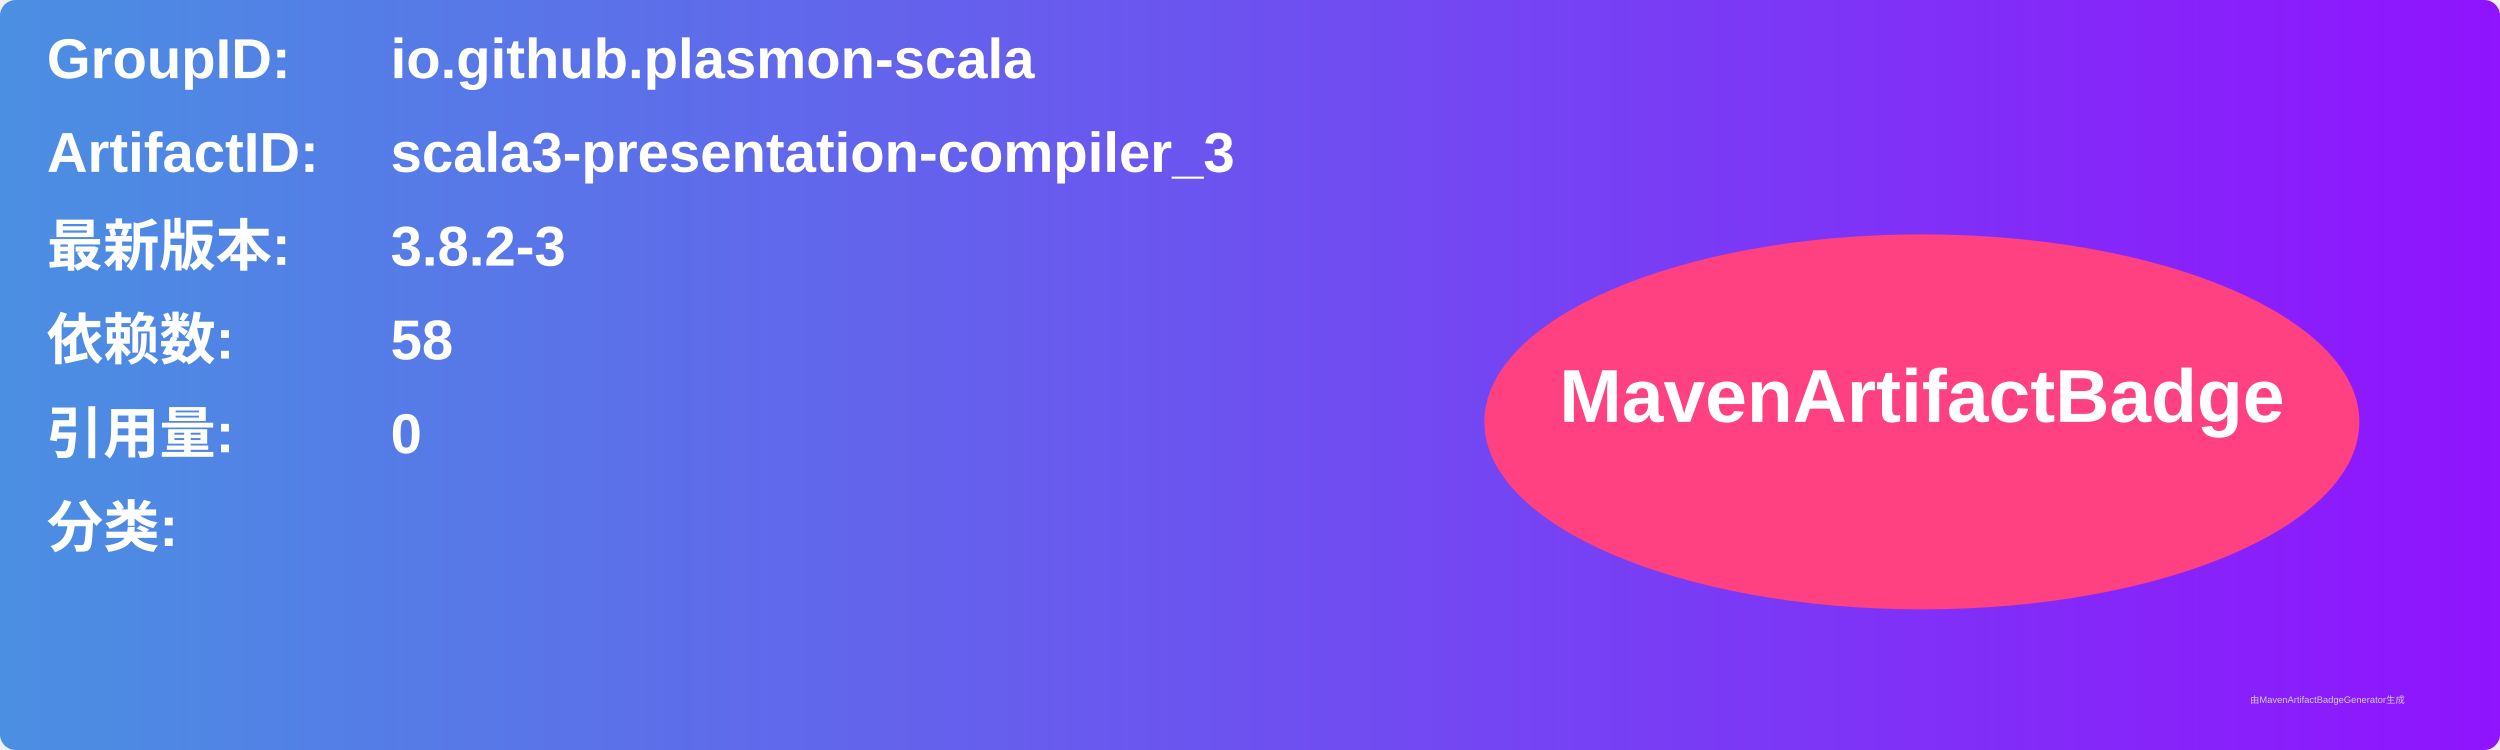
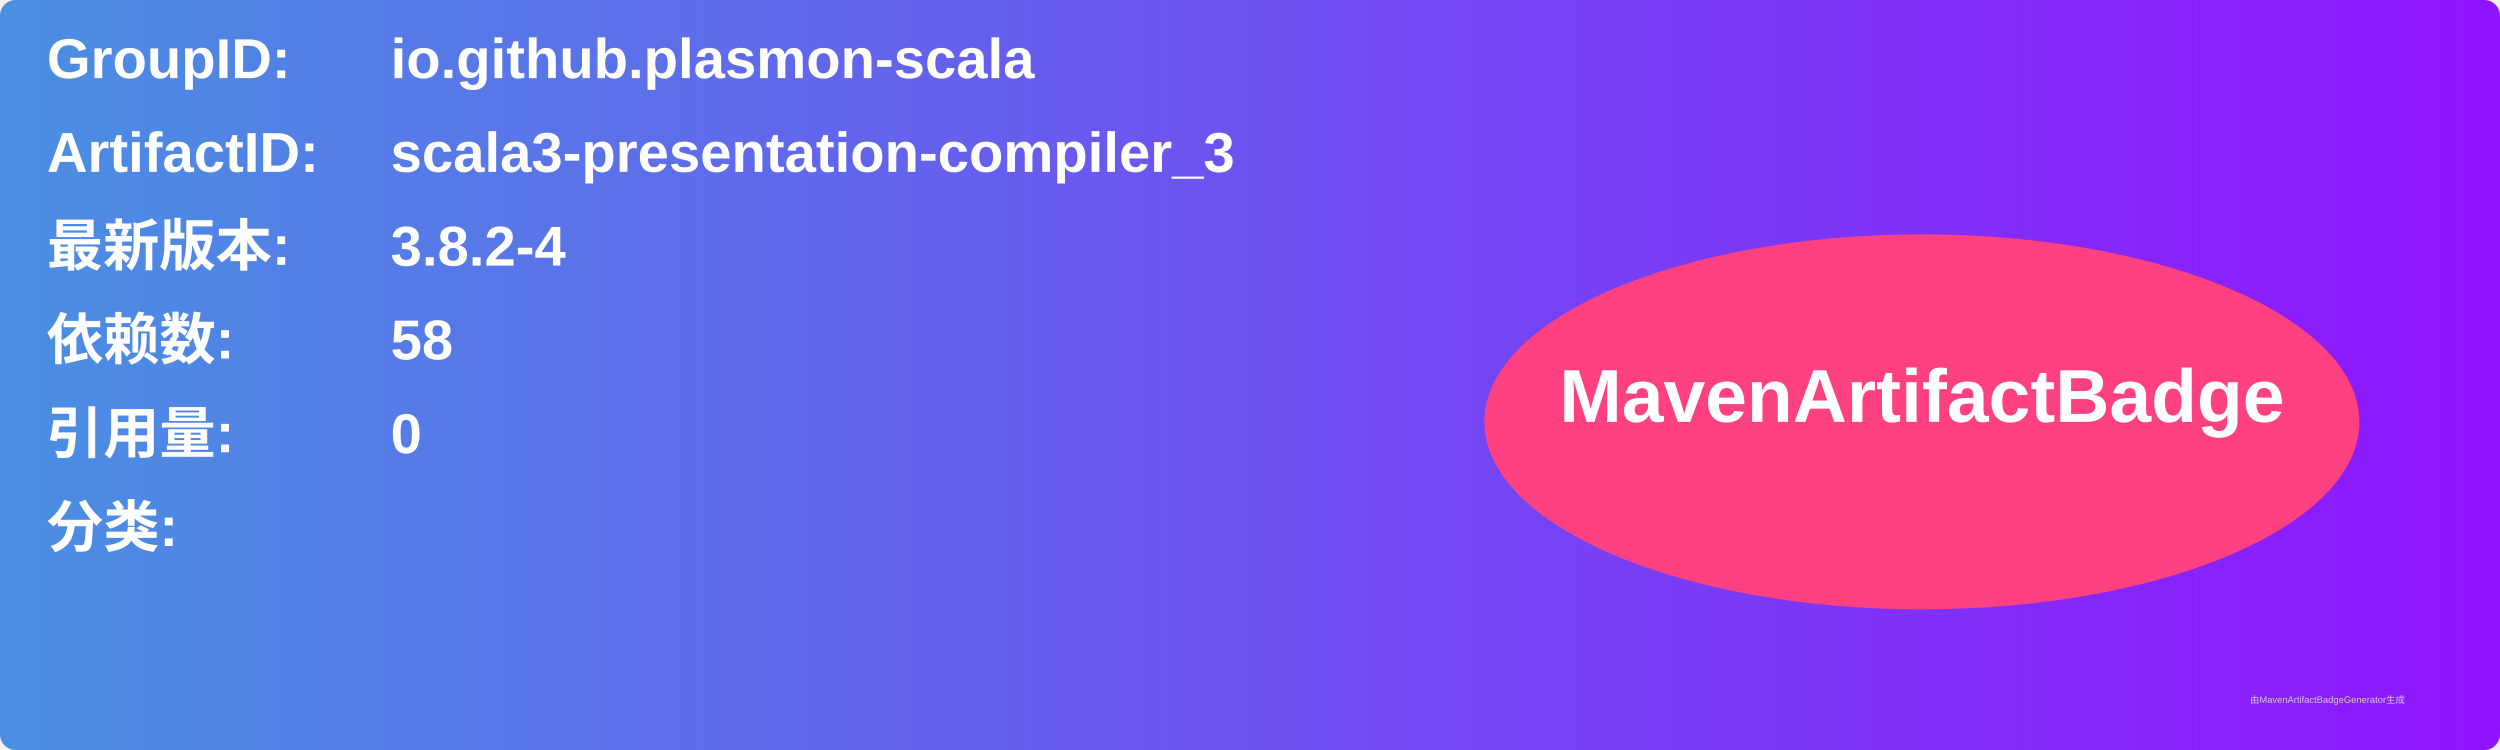
<svg xmlns="http://www.w3.org/2000/svg" width="800" height="240" viewBox="0 0 800 240">
  <linearGradient id="grad" x1="0%" y1="0%" x2="100%" y2="0%">
    <stop offset="0%" stop-color="#4a90e2" />
    <stop offset="100%" stop-color="#9013fe" />
  </linearGradient>
  <rect width="100%" height="100%" rx="5" ry="5" fill="url(#grad)" />
  <g transform="translate(15, 15)">
    <text x="0" y="10" font-family="Arial" font-size="18" fill="white" font-weight="bold" width="260">GroupID:</text>
    <text x="110" y="10" font-family="Arial" font-size="18" fill="white" font-weight="bold" width="460">io.github.plasmon-scala</text>
    <text x="0" y="40" font-family="Arial" font-size="18" fill="white" font-weight="bold" width="260">ArtifactID:</text>
    <text x="110" y="40" font-family="Arial" font-size="18" fill="white" font-weight="bold" width="460">scala3-presentation-compiler_3</text>
    <text x="0" y="70" font-family="Arial" font-size="18" fill="white" font-weight="bold">最新版本:</text>
    <text x="110" y="70" font-family="Arial" font-size="18" fill="white" font-weight="bold">
-       <tspan font-weight="bold">3.8.2-3</tspan>
+       <tspan font-weight="bold">3.8.2-4</tspan>
    </text>
    <text x="0" y="100" font-family="Arial" font-size="18" fill="white" font-weight="bold">依赖数: </text>
    <text x="110" y="100" font-family="Arial" font-size="18" fill="white">
      <tspan font-weight="bold">58</tspan>
    </text>
    <text x="0" y="130" font-family="Arial" font-size="18" fill="white" font-weight="bold">引用量: </text>
    <text x="110" y="130" font-family="Arial" font-size="18" fill="white">
      <tspan font-weight="bold">0</tspan>
    </text>
    <text x="0" y="160" font-family="Arial" font-size="18" fill="white" font-weight="bold">分类:</text>
    <text x="10" y="190" font-family="Arial" font-size="10" fill="white">
      <tspan font-weight="bold" />
    </text>
    <ellipse cx="600" cy="120" rx="140" ry="60" fill="#ff4081" />
    <text x="600" y="120" text-anchor="middle" font-family="Arial" font-size="24" fill="white" font-weight="bold">MavenArtifactBadge</text>
  </g>
  <text x="720" y="225" font-family="Arial" font-size="3" fill="#d0d0d0">由MavenArtifactBadgeGenerator生成</text>
</svg>
